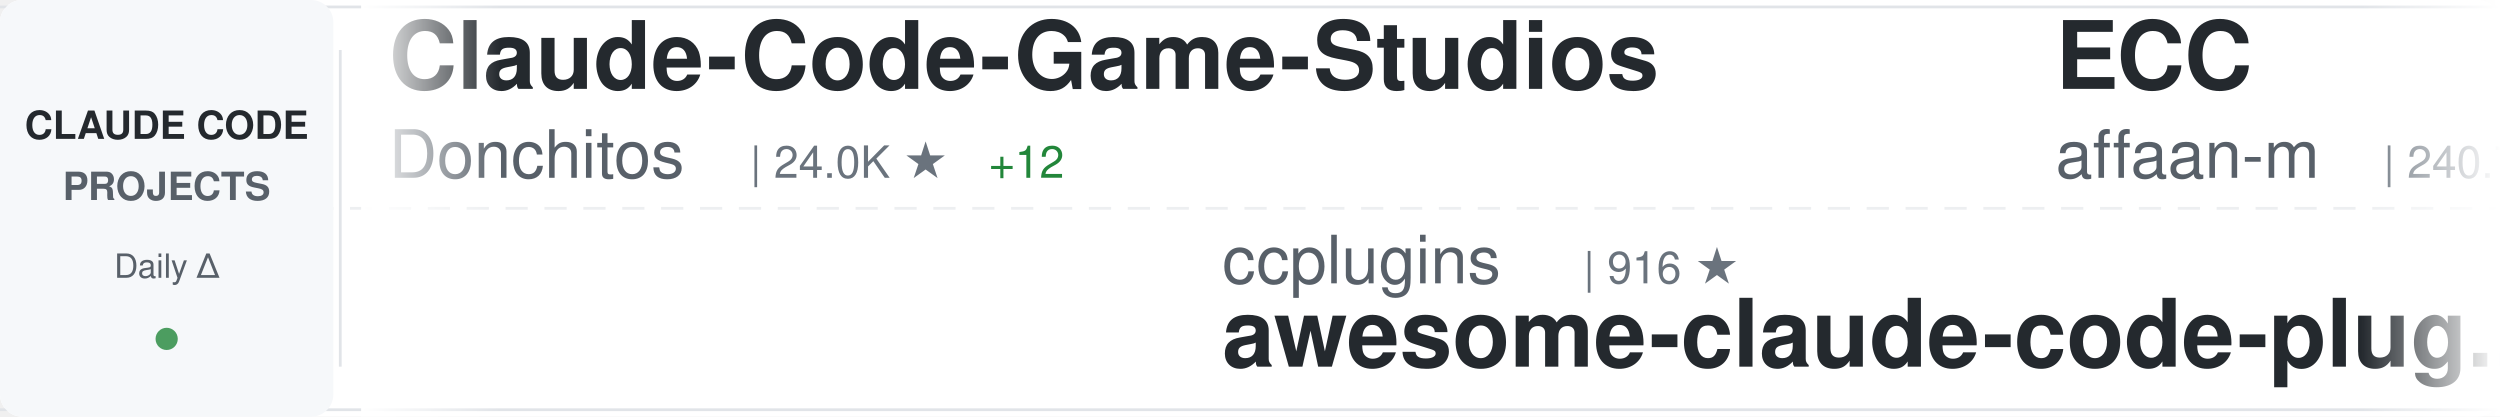
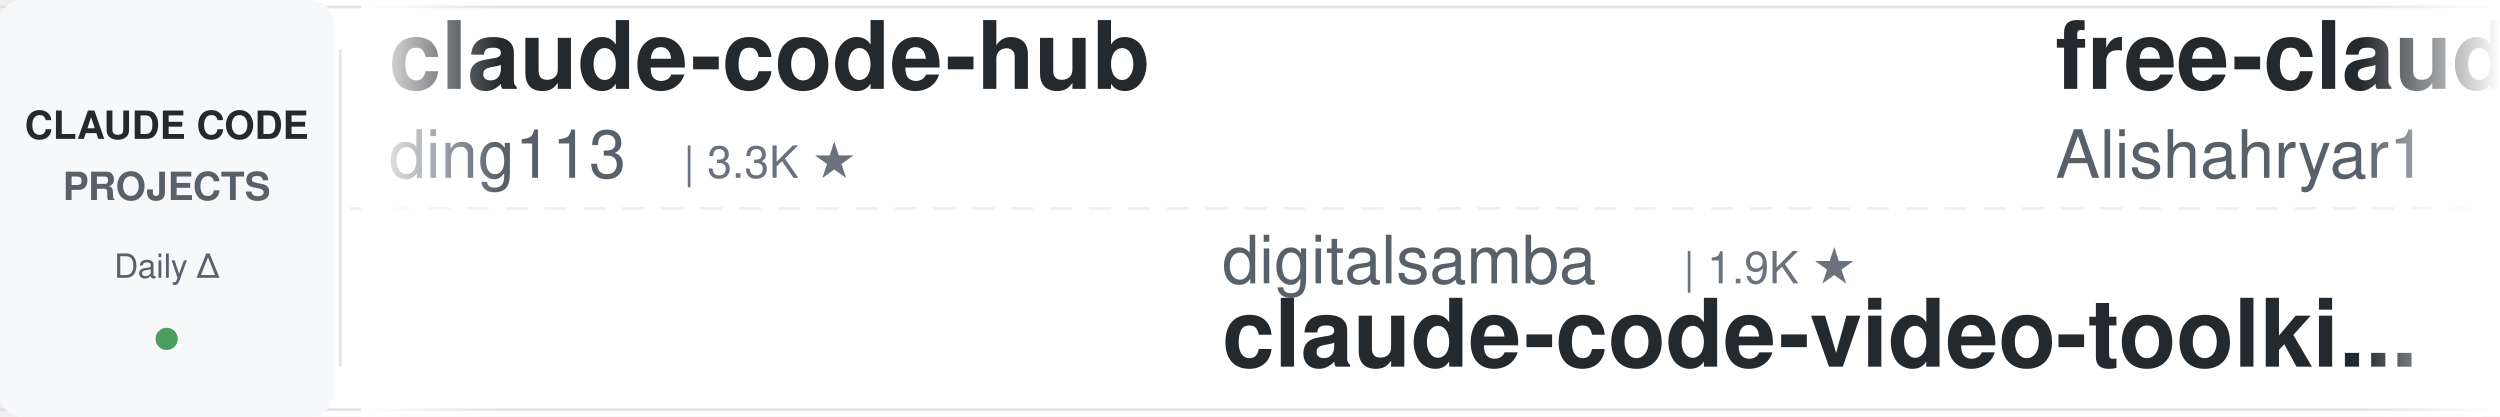
<svg xmlns="http://www.w3.org/2000/svg" width="900" height="150">
  <defs>
    <linearGradient id="awesomeLeftFade" x1="0%" y1="0%" x2="100%" y2="0%">
      <stop offset="0%" style="stop-color:#ffffff;stop-opacity:1" />
      <stop offset="100%" style="stop-color:#ffffff;stop-opacity:0" />
    </linearGradient>
    <linearGradient id="awesomeRightFade" x1="0%" y1="0%" x2="100%" y2="0%">
      <stop offset="0%" style="stop-color:#ffffff;stop-opacity:0" />
      <stop offset="100%" style="stop-color:#ffffff;stop-opacity:1" />
    </linearGradient>
  </defs>
  <rect width="900" height="150" fill="#ffffff" rx="8" />
  <rect x="0" y="2" width="900" height="1" fill="#e1e4e8" />
  <rect x="0" y="147" width="900" height="1" fill="#e1e4e8" />
  <line x1="0" y1="75" x2="900" y2="75" stroke="#e1e4e8" stroke-width="1" stroke-dasharray="8 6" opacity="0.6" />
  <rect x="0" y="0" width="120" height="150" fill="#f6f8fa" rx="8" />
  <text x="60" y="50" font-family="-apple-system, BlinkMacSystemFont, 'Segoe UI', Helvetica, Arial, sans-serif" font-size="14" font-weight="600" fill="#24292e" text-anchor="middle">CLAUDE CODE</text>
  <text x="60" y="72" font-family="-apple-system, BlinkMacSystemFont, 'Segoe UI', Helvetica, Arial, sans-serif" font-size="14" font-weight="600" fill="#586069" text-anchor="middle">PROJECTS</text>
  <text x="60" y="100" font-family="-apple-system, BlinkMacSystemFont, 'Segoe UI', Helvetica, Arial, sans-serif" font-size="12" font-weight="500" fill="#586069" text-anchor="middle">Daily Δ</text>
  <circle cx="60" cy="122" r="4" fill="#22863a" opacity="0.8" />
  <rect x="122" y="18" width="1" height="114" fill="#e1e4e8" />
  <clipPath id="awesomeTickerClip">
    <rect x="130" y="0" width="770" height="150" />
  </clipPath>
  <g clip-path="url(#awesomeTickerClip)">
    <g id="awesomeTickerItems">
      <animateTransform attributeName="transform" attributeType="XML" type="translate" from="0 0" to="-3000 0" dur="54s" repeatCount="indefinite" />
      <g transform="translate(0, 0)">
-         <text x="140" y="32" font-family="-apple-system, BlinkMacSystemFont, 'Segoe UI', Helvetica, Arial, sans-serif" font-size="34" font-weight="600" fill="#24292e">Claude-Code-Game-Studios</text>
-         <text x="140" y="64" font-family="-apple-system, BlinkMacSystemFont, 'Segoe UI', Helvetica, Arial, sans-serif" font-size="24" font-weight="400" fill="#586069">Donchitos</text>
-         <text x="270" y="64" font-family="-apple-system, BlinkMacSystemFont, 'Segoe UI', Helvetica, Arial, sans-serif" font-size="16" font-weight="500" fill="#6a737d">| 24.0K ★</text>
-         <text x="356" y="64" font-family="-apple-system, BlinkMacSystemFont, 'Segoe UI', Helvetica, Arial, sans-serif" font-size="16" font-weight="500" fill="#22863a"> +12</text>
-       </g>
-       <g transform="translate(300, 0)">
-         <text x="140" y="102" font-family="-apple-system, BlinkMacSystemFont, 'Segoe UI', Helvetica, Arial, sans-serif" font-size="24" font-weight="400" fill="#586069">ccplugins</text>
-         <text x="270" y="102" font-family="-apple-system, BlinkMacSystemFont, 'Segoe UI', Helvetica, Arial, sans-serif" font-size="16" font-weight="500" fill="#6a737d">| 916 ★</text>
-         <text x="140" y="132" font-family="-apple-system, BlinkMacSystemFont, 'Segoe UI', Helvetica, Arial, sans-serif" font-size="34" font-weight="600" fill="#24292e">awesome-claude-code-plug...</text>
-       </g>
-       <g transform="translate(600, 0)">
-         <text x="140" y="32" font-family="-apple-system, BlinkMacSystemFont, 'Segoe UI', Helvetica, Arial, sans-serif" font-size="34" font-weight="600" fill="#24292e">ECC</text>
-         <text x="140" y="64" font-family="-apple-system, BlinkMacSystemFont, 'Segoe UI', Helvetica, Arial, sans-serif" font-size="24" font-weight="400" fill="#586069">affaan-m</text>
-         <text x="258" y="64" font-family="-apple-system, BlinkMacSystemFont, 'Segoe UI', Helvetica, Arial, sans-serif" font-size="16" font-weight="500" fill="#6a737d">| 240.7K ★</text>
-         <text x="353" y="64" font-family="-apple-system, BlinkMacSystemFont, 'Segoe UI', Helvetica, Arial, sans-serif" font-size="16" font-weight="500" fill="#22863a"> +34</text>
-       </g>
-       <g transform="translate(900, 0)">
-         <text x="140" y="102" font-family="-apple-system, BlinkMacSystemFont, 'Segoe UI', Helvetica, Arial, sans-serif" font-size="24" font-weight="400" fill="#586069">ykdojo</text>
-         <text x="234" y="102" font-family="-apple-system, BlinkMacSystemFont, 'Segoe UI', Helvetica, Arial, sans-serif" font-size="16" font-weight="500" fill="#6a737d">| 9.8K ★</text>
-         <text x="311" y="102" font-family="-apple-system, BlinkMacSystemFont, 'Segoe UI', Helvetica, Arial, sans-serif" font-size="16" font-weight="500" fill="#22863a"> +14</text>
-         <text x="140" y="132" font-family="-apple-system, BlinkMacSystemFont, 'Segoe UI', Helvetica, Arial, sans-serif" font-size="34" font-weight="600" fill="#24292e">claude-code-tips</text>
-       </g>
-       <g transform="translate(1200, 0)">
        <text x="140" y="32" font-family="-apple-system, BlinkMacSystemFont, 'Segoe UI', Helvetica, Arial, sans-serif" font-size="34" font-weight="600" fill="#24292e">claude-code-hub</text>
        <text x="140" y="64" font-family="-apple-system, BlinkMacSystemFont, 'Segoe UI', Helvetica, Arial, sans-serif" font-size="24" font-weight="400" fill="#586069">ding113</text>
        <text x="246" y="64" font-family="-apple-system, BlinkMacSystemFont, 'Segoe UI', Helvetica, Arial, sans-serif" font-size="16" font-weight="500" fill="#6a737d">| 3.3K ★</text>
-         <text x="323" y="64" font-family="-apple-system, BlinkMacSystemFont, 'Segoe UI', Helvetica, Arial, sans-serif" font-size="16" font-weight="500" fill="#22863a"> +1</text>
+       </g>
+       <g transform="translate(300, 0)">
+         <text x="140" y="102" font-family="-apple-system, BlinkMacSystemFont, 'Segoe UI', Helvetica, Arial, sans-serif" font-size="24" font-weight="400" fill="#586069">digitalsamba</text>
+         <text x="306" y="102" font-family="-apple-system, BlinkMacSystemFont, 'Segoe UI', Helvetica, Arial, sans-serif" font-size="16" font-weight="500" fill="#6a737d">| 1.9K ★</text>
+         <text x="140" y="132" font-family="-apple-system, BlinkMacSystemFont, 'Segoe UI', Helvetica, Arial, sans-serif" font-size="34" font-weight="600" fill="#24292e">claude-code-video-toolki...</text>
+       </g>
+       <g transform="translate(600, 0)">
+         <text x="140" y="32" font-family="-apple-system, BlinkMacSystemFont, 'Segoe UI', Helvetica, Arial, sans-serif" font-size="34" font-weight="600" fill="#24292e">free-claude-code</text>
+         <text x="140" y="64" font-family="-apple-system, BlinkMacSystemFont, 'Segoe UI', Helvetica, Arial, sans-serif" font-size="24" font-weight="400" fill="#586069">Alishahryar1</text>
+         <text x="306" y="64" font-family="-apple-system, BlinkMacSystemFont, 'Segoe UI', Helvetica, Arial, sans-serif" font-size="16" font-weight="500" fill="#6a737d">| 45.7K ★</text>
+         <text x="392" y="64" font-family="-apple-system, BlinkMacSystemFont, 'Segoe UI', Helvetica, Arial, sans-serif" font-size="16" font-weight="500" fill="#22863a"> +12</text>
+       </g>
+       <g transform="translate(900, 0)">
+         <text x="140" y="102" font-family="-apple-system, BlinkMacSystemFont, 'Segoe UI', Helvetica, Arial, sans-serif" font-size="24" font-weight="400" fill="#586069">frankbria</text>
+         <text x="270" y="102" font-family="-apple-system, BlinkMacSystemFont, 'Segoe UI', Helvetica, Arial, sans-serif" font-size="16" font-weight="500" fill="#6a737d">| 9.6K ★</text>
+         <text x="347" y="102" font-family="-apple-system, BlinkMacSystemFont, 'Segoe UI', Helvetica, Arial, sans-serif" font-size="16" font-weight="500" fill="#22863a"> +1</text>
+         <text x="140" y="132" font-family="-apple-system, BlinkMacSystemFont, 'Segoe UI', Helvetica, Arial, sans-serif" font-size="34" font-weight="600" fill="#24292e">ralph-claude-code</text>
+       </g>
+       <g transform="translate(1200, 0)">
+         <text x="140" y="32" font-family="-apple-system, BlinkMacSystemFont, 'Segoe UI', Helvetica, Arial, sans-serif" font-size="34" font-weight="600" fill="#24292e">claude-code-source-code</text>
+         <text x="140" y="64" font-family="-apple-system, BlinkMacSystemFont, 'Segoe UI', Helvetica, Arial, sans-serif" font-size="24" font-weight="400" fill="#586069">777genius</text>
+         <text x="270" y="64" font-family="-apple-system, BlinkMacSystemFont, 'Segoe UI', Helvetica, Arial, sans-serif" font-size="16" font-weight="500" fill="#6a737d">| 926 ★</text>
      </g>
      <g transform="translate(1500, 0)">
-         <text x="140" y="102" font-family="-apple-system, BlinkMacSystemFont, 'Segoe UI', Helvetica, Arial, sans-serif" font-size="24" font-weight="400" fill="#586069">liuup</text>
-         <text x="222" y="102" font-family="-apple-system, BlinkMacSystemFont, 'Segoe UI', Helvetica, Arial, sans-serif" font-size="16" font-weight="500" fill="#6a737d">| 3.8K ★</text>
-         <text x="299" y="102" font-family="-apple-system, BlinkMacSystemFont, 'Segoe UI', Helvetica, Arial, sans-serif" font-size="16" font-weight="500" fill="#22863a"> +1</text>
-         <text x="140" y="132" font-family="-apple-system, BlinkMacSystemFont, 'Segoe UI', Helvetica, Arial, sans-serif" font-size="34" font-weight="600" fill="#24292e">claude-code-analysis</text>
+         <text x="140" y="102" font-family="-apple-system, BlinkMacSystemFont, 'Segoe UI', Helvetica, Arial, sans-serif" font-size="24" font-weight="400" fill="#586069">xu-xiang</text>
+         <text x="258" y="102" font-family="-apple-system, BlinkMacSystemFont, 'Segoe UI', Helvetica, Arial, sans-serif" font-size="16" font-weight="500" fill="#6a737d">| 1.9K ★</text>
+         <text x="335" y="102" font-family="-apple-system, BlinkMacSystemFont, 'Segoe UI', Helvetica, Arial, sans-serif" font-size="16" font-weight="500" fill="#22863a"> +1</text>
+         <text x="140" y="132" font-family="-apple-system, BlinkMacSystemFont, 'Segoe UI', Helvetica, Arial, sans-serif" font-size="34" font-weight="600" fill="#24292e">everything-claude-code-z...</text>
      </g>
      <g transform="translate(1800, 0)">
-         <text x="140" y="32" font-family="-apple-system, BlinkMacSystemFont, 'Segoe UI', Helvetica, Arial, sans-serif" font-size="34" font-weight="600" fill="#24292e">claude-code-video-toolki...</text>
-         <text x="140" y="64" font-family="-apple-system, BlinkMacSystemFont, 'Segoe UI', Helvetica, Arial, sans-serif" font-size="24" font-weight="400" fill="#586069">digitalsamba</text>
-         <text x="306" y="64" font-family="-apple-system, BlinkMacSystemFont, 'Segoe UI', Helvetica, Arial, sans-serif" font-size="16" font-weight="500" fill="#6a737d">| 1.9K ★</text>
-         <text x="383" y="64" font-family="-apple-system, BlinkMacSystemFont, 'Segoe UI', Helvetica, Arial, sans-serif" font-size="16" font-weight="500" fill="#22863a"> +1</text>
+         <text x="140" y="32" font-family="-apple-system, BlinkMacSystemFont, 'Segoe UI', Helvetica, Arial, sans-serif" font-size="34" font-weight="600" fill="#24292e">collection-claude-code-s...</text>
+         <text x="140" y="64" font-family="-apple-system, BlinkMacSystemFont, 'Segoe UI', Helvetica, Arial, sans-serif" font-size="24" font-weight="400" fill="#586069">chauncygu</text>
+         <text x="270" y="64" font-family="-apple-system, BlinkMacSystemFont, 'Segoe UI', Helvetica, Arial, sans-serif" font-size="16" font-weight="500" fill="#6a737d">| 2.8K ★</text>
      </g>
      <g transform="translate(2100, 0)">
-         <text x="140" y="102" font-family="-apple-system, BlinkMacSystemFont, 'Segoe UI', Helvetica, Arial, sans-serif" font-size="24" font-weight="400" fill="#586069">VILA-Lab</text>
-         <text x="258" y="102" font-family="-apple-system, BlinkMacSystemFont, 'Segoe UI', Helvetica, Arial, sans-serif" font-size="16" font-weight="500" fill="#6a737d">| 2.1K ★</text>
-         <text x="140" y="132" font-family="-apple-system, BlinkMacSystemFont, 'Segoe UI', Helvetica, Arial, sans-serif" font-size="34" font-weight="600" fill="#24292e">Dive-into-Claude-Code</text>
+         <text x="140" y="102" font-family="-apple-system, BlinkMacSystemFont, 'Segoe UI', Helvetica, Arial, sans-serif" font-size="24" font-weight="400" fill="#586069">Donchitos</text>
+         <text x="270" y="102" font-family="-apple-system, BlinkMacSystemFont, 'Segoe UI', Helvetica, Arial, sans-serif" font-size="16" font-weight="500" fill="#6a737d">| 24.0K ★</text>
+         <text x="356" y="102" font-family="-apple-system, BlinkMacSystemFont, 'Segoe UI', Helvetica, Arial, sans-serif" font-size="16" font-weight="500" fill="#22863a"> +11</text>
+         <text x="140" y="132" font-family="-apple-system, BlinkMacSystemFont, 'Segoe UI', Helvetica, Arial, sans-serif" font-size="34" font-weight="600" fill="#24292e">Claude-Code-Game-Studios</text>
      </g>
      <g transform="translate(2400, 0)">
-         <text x="140" y="32" font-family="-apple-system, BlinkMacSystemFont, 'Segoe UI', Helvetica, Arial, sans-serif" font-size="34" font-weight="600" fill="#24292e">claude-code-source</text>
-         <text x="140" y="64" font-family="-apple-system, BlinkMacSystemFont, 'Segoe UI', Helvetica, Arial, sans-serif" font-size="24" font-weight="400" fill="#586069">AprilNEA</text>
-         <text x="258" y="64" font-family="-apple-system, BlinkMacSystemFont, 'Segoe UI', Helvetica, Arial, sans-serif" font-size="16" font-weight="500" fill="#6a737d">| 390 ★</text>
+         <text x="140" y="32" font-family="-apple-system, BlinkMacSystemFont, 'Segoe UI', Helvetica, Arial, sans-serif" font-size="34" font-weight="600" fill="#24292e">awesome-claude-code-tool...</text>
+         <text x="140" y="64" font-family="-apple-system, BlinkMacSystemFont, 'Segoe UI', Helvetica, Arial, sans-serif" font-size="24" font-weight="400" fill="#586069">rohitg00</text>
+         <text x="258" y="64" font-family="-apple-system, BlinkMacSystemFont, 'Segoe UI', Helvetica, Arial, sans-serif" font-size="16" font-weight="500" fill="#6a737d">| 2.5K ★</text>
+         <text x="335" y="64" font-family="-apple-system, BlinkMacSystemFont, 'Segoe UI', Helvetica, Arial, sans-serif" font-size="16" font-weight="500" fill="#22863a"> +1</text>
      </g>
      <g transform="translate(2700, 0)">
-         <text x="140" y="102" font-family="-apple-system, BlinkMacSystemFont, 'Segoe UI', Helvetica, Arial, sans-serif" font-size="24" font-weight="400" fill="#586069">asgeirtj</text>
-         <text x="258" y="102" font-family="-apple-system, BlinkMacSystemFont, 'Segoe UI', Helvetica, Arial, sans-serif" font-size="16" font-weight="500" fill="#6a737d">| 63.1K ★</text>
-         <text x="344" y="102" font-family="-apple-system, BlinkMacSystemFont, 'Segoe UI', Helvetica, Arial, sans-serif" font-size="16" font-weight="500" fill="#22863a"> +13</text>
-         <text x="140" y="132" font-family="-apple-system, BlinkMacSystemFont, 'Segoe UI', Helvetica, Arial, sans-serif" font-size="34" font-weight="600" fill="#24292e">system_prompts_leaks</text>
+         <text x="140" y="102" font-family="-apple-system, BlinkMacSystemFont, 'Segoe UI', Helvetica, Arial, sans-serif" font-size="24" font-weight="400" fill="#586069">fazxes</text>
+         <text x="234" y="102" font-family="-apple-system, BlinkMacSystemFont, 'Segoe UI', Helvetica, Arial, sans-serif" font-size="16" font-weight="500" fill="#6a737d">| 231 ★</text>
+         <text x="140" y="132" font-family="-apple-system, BlinkMacSystemFont, 'Segoe UI', Helvetica, Arial, sans-serif" font-size="34" font-weight="600" fill="#24292e">Claude-code</text>
      </g>
      <g transform="translate(3000, 0)">
-         <text x="140" y="32" font-family="-apple-system, BlinkMacSystemFont, 'Segoe UI', Helvetica, Arial, sans-serif" font-size="34" font-weight="600" fill="#24292e">Claude-Code-Game-Studios</text>
-         <text x="140" y="64" font-family="-apple-system, BlinkMacSystemFont, 'Segoe UI', Helvetica, Arial, sans-serif" font-size="24" font-weight="400" fill="#586069">Donchitos</text>
-         <text x="270" y="64" font-family="-apple-system, BlinkMacSystemFont, 'Segoe UI', Helvetica, Arial, sans-serif" font-size="16" font-weight="500" fill="#6a737d">| 24.0K ★</text>
-         <text x="356" y="64" font-family="-apple-system, BlinkMacSystemFont, 'Segoe UI', Helvetica, Arial, sans-serif" font-size="16" font-weight="500" fill="#22863a"> +12</text>
+         <text x="140" y="32" font-family="-apple-system, BlinkMacSystemFont, 'Segoe UI', Helvetica, Arial, sans-serif" font-size="34" font-weight="600" fill="#24292e">claude-code-hub</text>
+         <text x="140" y="64" font-family="-apple-system, BlinkMacSystemFont, 'Segoe UI', Helvetica, Arial, sans-serif" font-size="24" font-weight="400" fill="#586069">ding113</text>
+         <text x="246" y="64" font-family="-apple-system, BlinkMacSystemFont, 'Segoe UI', Helvetica, Arial, sans-serif" font-size="16" font-weight="500" fill="#6a737d">| 3.3K ★</text>
      </g>
      <g transform="translate(3300, 0)">
-         <text x="140" y="102" font-family="-apple-system, BlinkMacSystemFont, 'Segoe UI', Helvetica, Arial, sans-serif" font-size="24" font-weight="400" fill="#586069">ccplugins</text>
-         <text x="270" y="102" font-family="-apple-system, BlinkMacSystemFont, 'Segoe UI', Helvetica, Arial, sans-serif" font-size="16" font-weight="500" fill="#6a737d">| 916 ★</text>
-         <text x="140" y="132" font-family="-apple-system, BlinkMacSystemFont, 'Segoe UI', Helvetica, Arial, sans-serif" font-size="34" font-weight="600" fill="#24292e">awesome-claude-code-plug...</text>
+         <text x="140" y="102" font-family="-apple-system, BlinkMacSystemFont, 'Segoe UI', Helvetica, Arial, sans-serif" font-size="24" font-weight="400" fill="#586069">digitalsamba</text>
+         <text x="306" y="102" font-family="-apple-system, BlinkMacSystemFont, 'Segoe UI', Helvetica, Arial, sans-serif" font-size="16" font-weight="500" fill="#6a737d">| 1.9K ★</text>
+         <text x="140" y="132" font-family="-apple-system, BlinkMacSystemFont, 'Segoe UI', Helvetica, Arial, sans-serif" font-size="34" font-weight="600" fill="#24292e">claude-code-video-toolki...</text>
      </g>
      <g transform="translate(3600, 0)">
-         <text x="140" y="32" font-family="-apple-system, BlinkMacSystemFont, 'Segoe UI', Helvetica, Arial, sans-serif" font-size="34" font-weight="600" fill="#24292e">ECC</text>
-         <text x="140" y="64" font-family="-apple-system, BlinkMacSystemFont, 'Segoe UI', Helvetica, Arial, sans-serif" font-size="24" font-weight="400" fill="#586069">affaan-m</text>
-         <text x="258" y="64" font-family="-apple-system, BlinkMacSystemFont, 'Segoe UI', Helvetica, Arial, sans-serif" font-size="16" font-weight="500" fill="#6a737d">| 240.7K ★</text>
-         <text x="353" y="64" font-family="-apple-system, BlinkMacSystemFont, 'Segoe UI', Helvetica, Arial, sans-serif" font-size="16" font-weight="500" fill="#22863a"> +34</text>
+         <text x="140" y="32" font-family="-apple-system, BlinkMacSystemFont, 'Segoe UI', Helvetica, Arial, sans-serif" font-size="34" font-weight="600" fill="#24292e">free-claude-code</text>
+         <text x="140" y="64" font-family="-apple-system, BlinkMacSystemFont, 'Segoe UI', Helvetica, Arial, sans-serif" font-size="24" font-weight="400" fill="#586069">Alishahryar1</text>
+         <text x="306" y="64" font-family="-apple-system, BlinkMacSystemFont, 'Segoe UI', Helvetica, Arial, sans-serif" font-size="16" font-weight="500" fill="#6a737d">| 45.7K ★</text>
+         <text x="392" y="64" font-family="-apple-system, BlinkMacSystemFont, 'Segoe UI', Helvetica, Arial, sans-serif" font-size="16" font-weight="500" fill="#22863a"> +12</text>
      </g>
      <g transform="translate(3900, 0)">
-         <text x="140" y="102" font-family="-apple-system, BlinkMacSystemFont, 'Segoe UI', Helvetica, Arial, sans-serif" font-size="24" font-weight="400" fill="#586069">ykdojo</text>
-         <text x="234" y="102" font-family="-apple-system, BlinkMacSystemFont, 'Segoe UI', Helvetica, Arial, sans-serif" font-size="16" font-weight="500" fill="#6a737d">| 9.8K ★</text>
-         <text x="311" y="102" font-family="-apple-system, BlinkMacSystemFont, 'Segoe UI', Helvetica, Arial, sans-serif" font-size="16" font-weight="500" fill="#22863a"> +14</text>
-         <text x="140" y="132" font-family="-apple-system, BlinkMacSystemFont, 'Segoe UI', Helvetica, Arial, sans-serif" font-size="34" font-weight="600" fill="#24292e">claude-code-tips</text>
+         <text x="140" y="102" font-family="-apple-system, BlinkMacSystemFont, 'Segoe UI', Helvetica, Arial, sans-serif" font-size="24" font-weight="400" fill="#586069">frankbria</text>
+         <text x="270" y="102" font-family="-apple-system, BlinkMacSystemFont, 'Segoe UI', Helvetica, Arial, sans-serif" font-size="16" font-weight="500" fill="#6a737d">| 9.6K ★</text>
+         <text x="347" y="102" font-family="-apple-system, BlinkMacSystemFont, 'Segoe UI', Helvetica, Arial, sans-serif" font-size="16" font-weight="500" fill="#22863a"> +1</text>
+         <text x="140" y="132" font-family="-apple-system, BlinkMacSystemFont, 'Segoe UI', Helvetica, Arial, sans-serif" font-size="34" font-weight="600" fill="#24292e">ralph-claude-code</text>
      </g>
    </g>
  </g>
  <rect x="130" y="0" width="50" height="150" fill="url(#awesomeLeftFade)" />
  <rect x="850" y="0" width="50" height="150" fill="url(#awesomeRightFade)" />
</svg>
